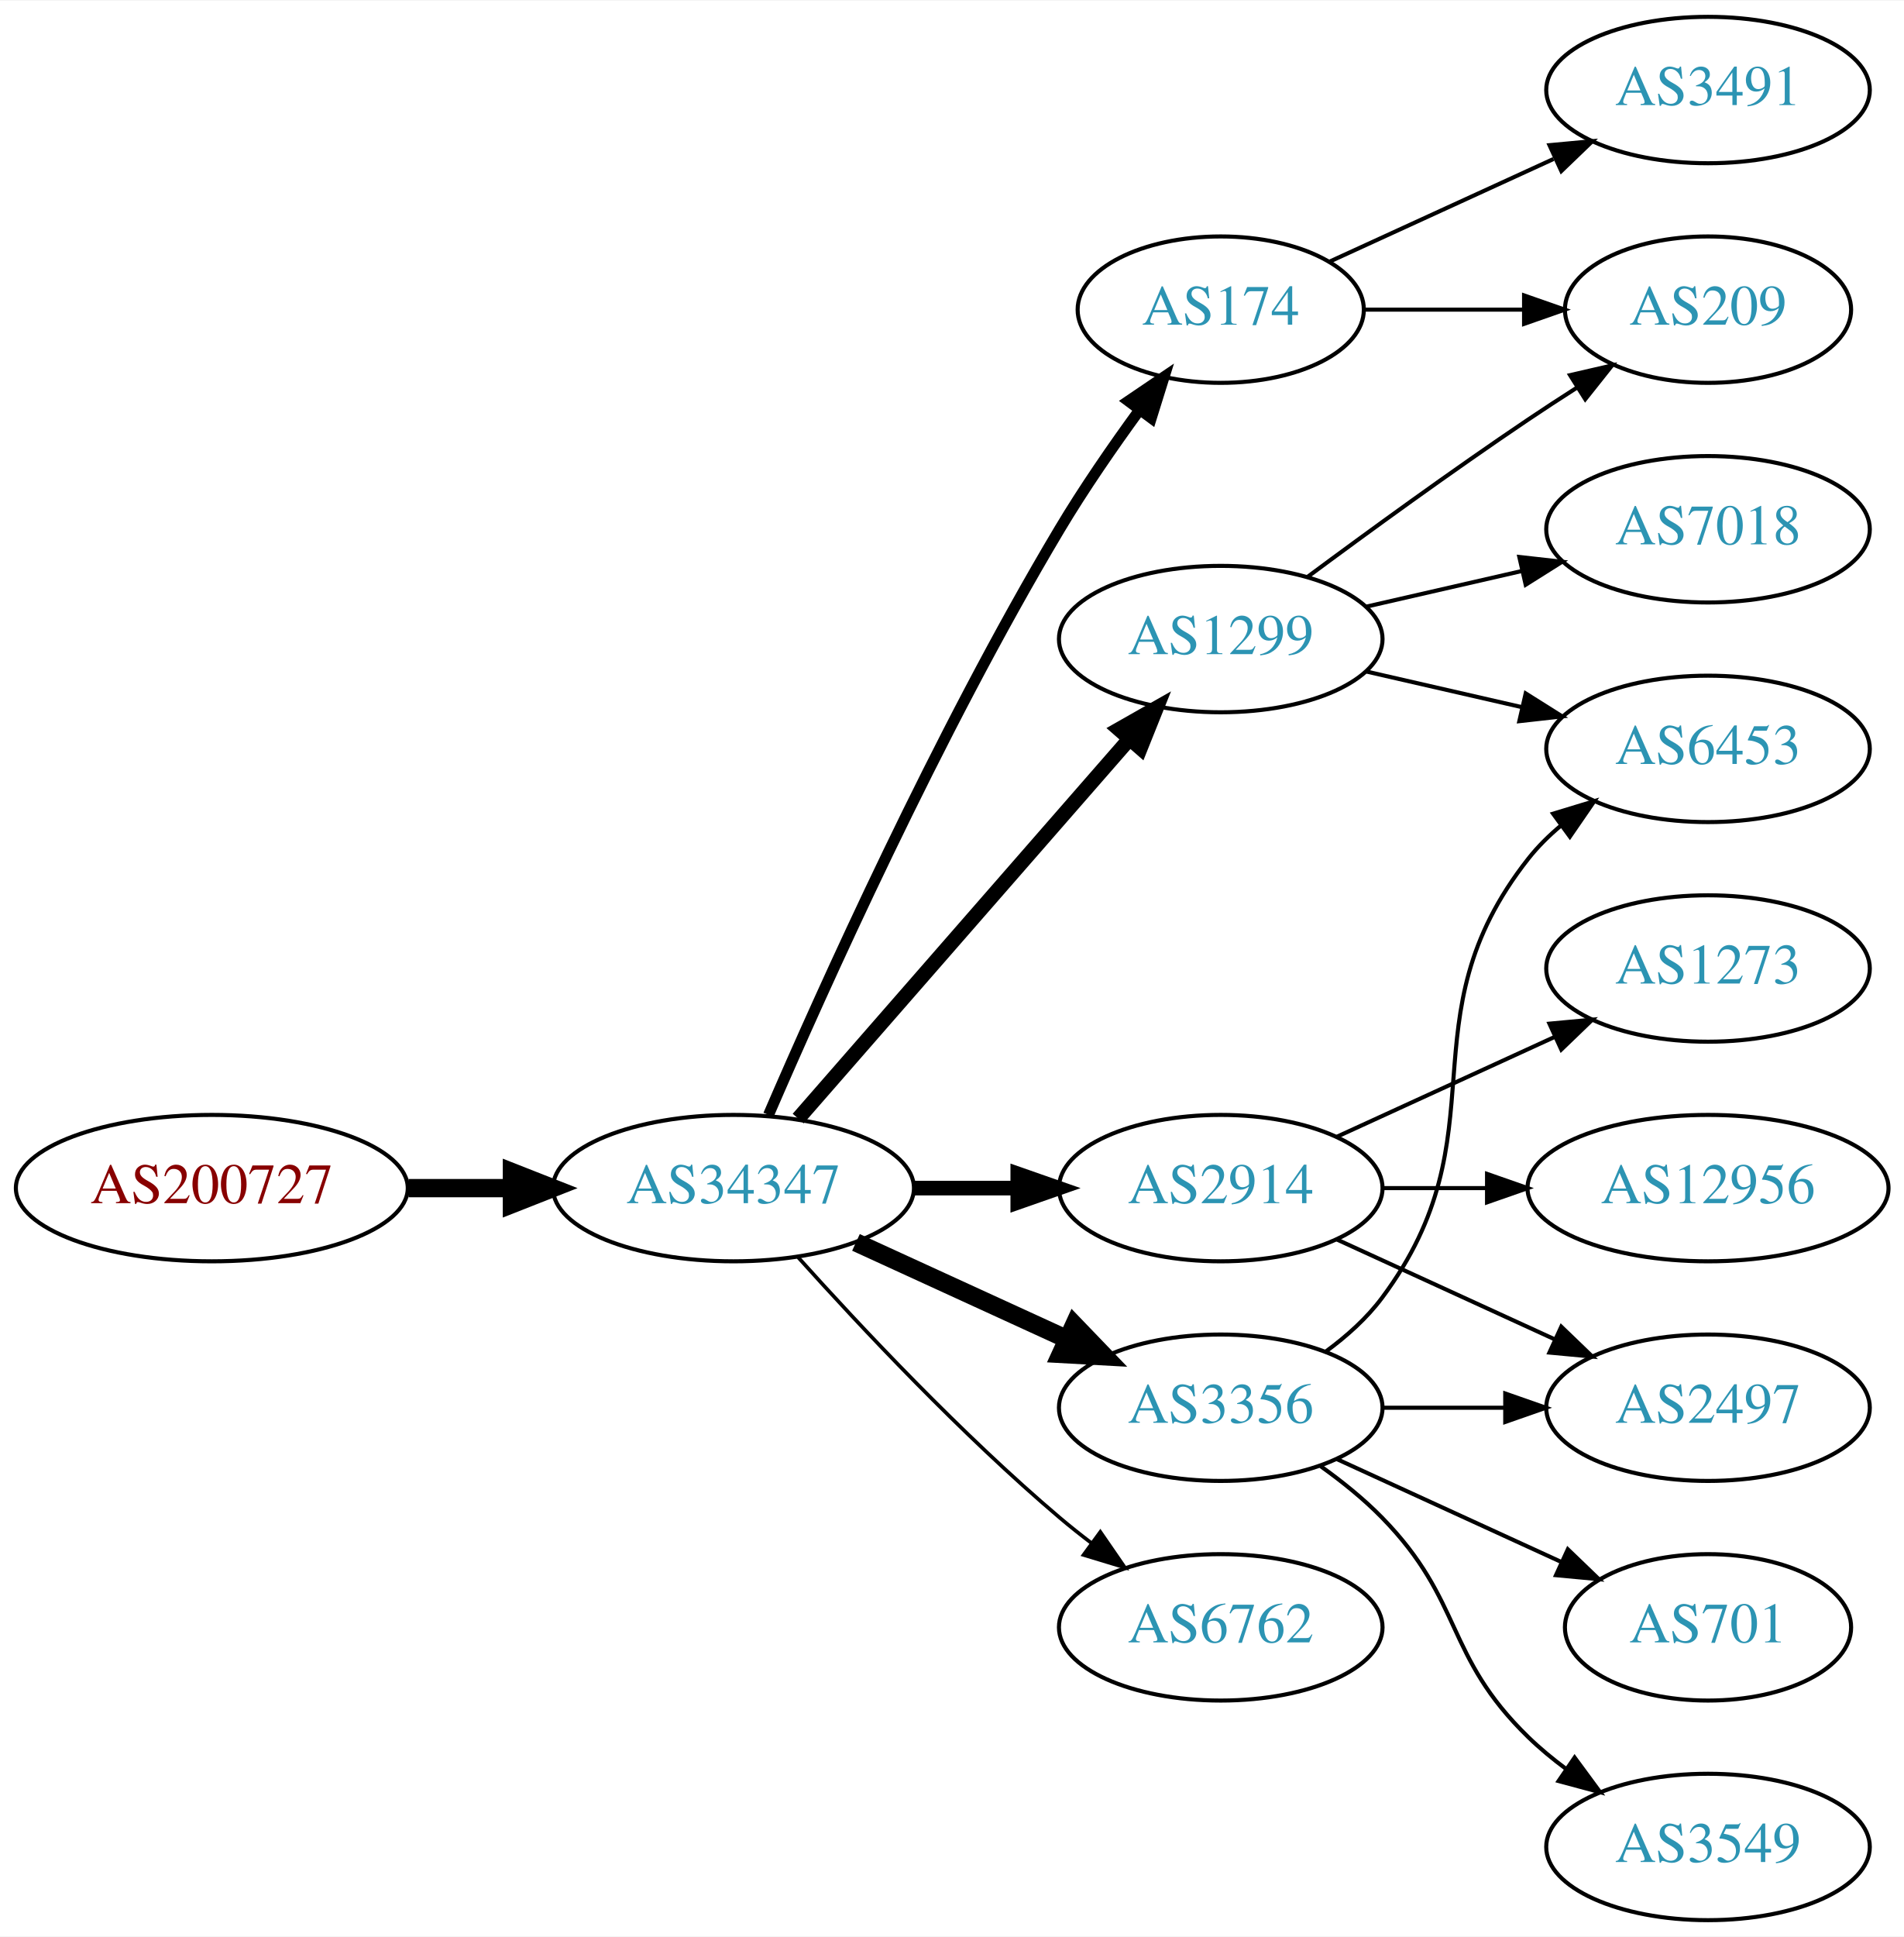
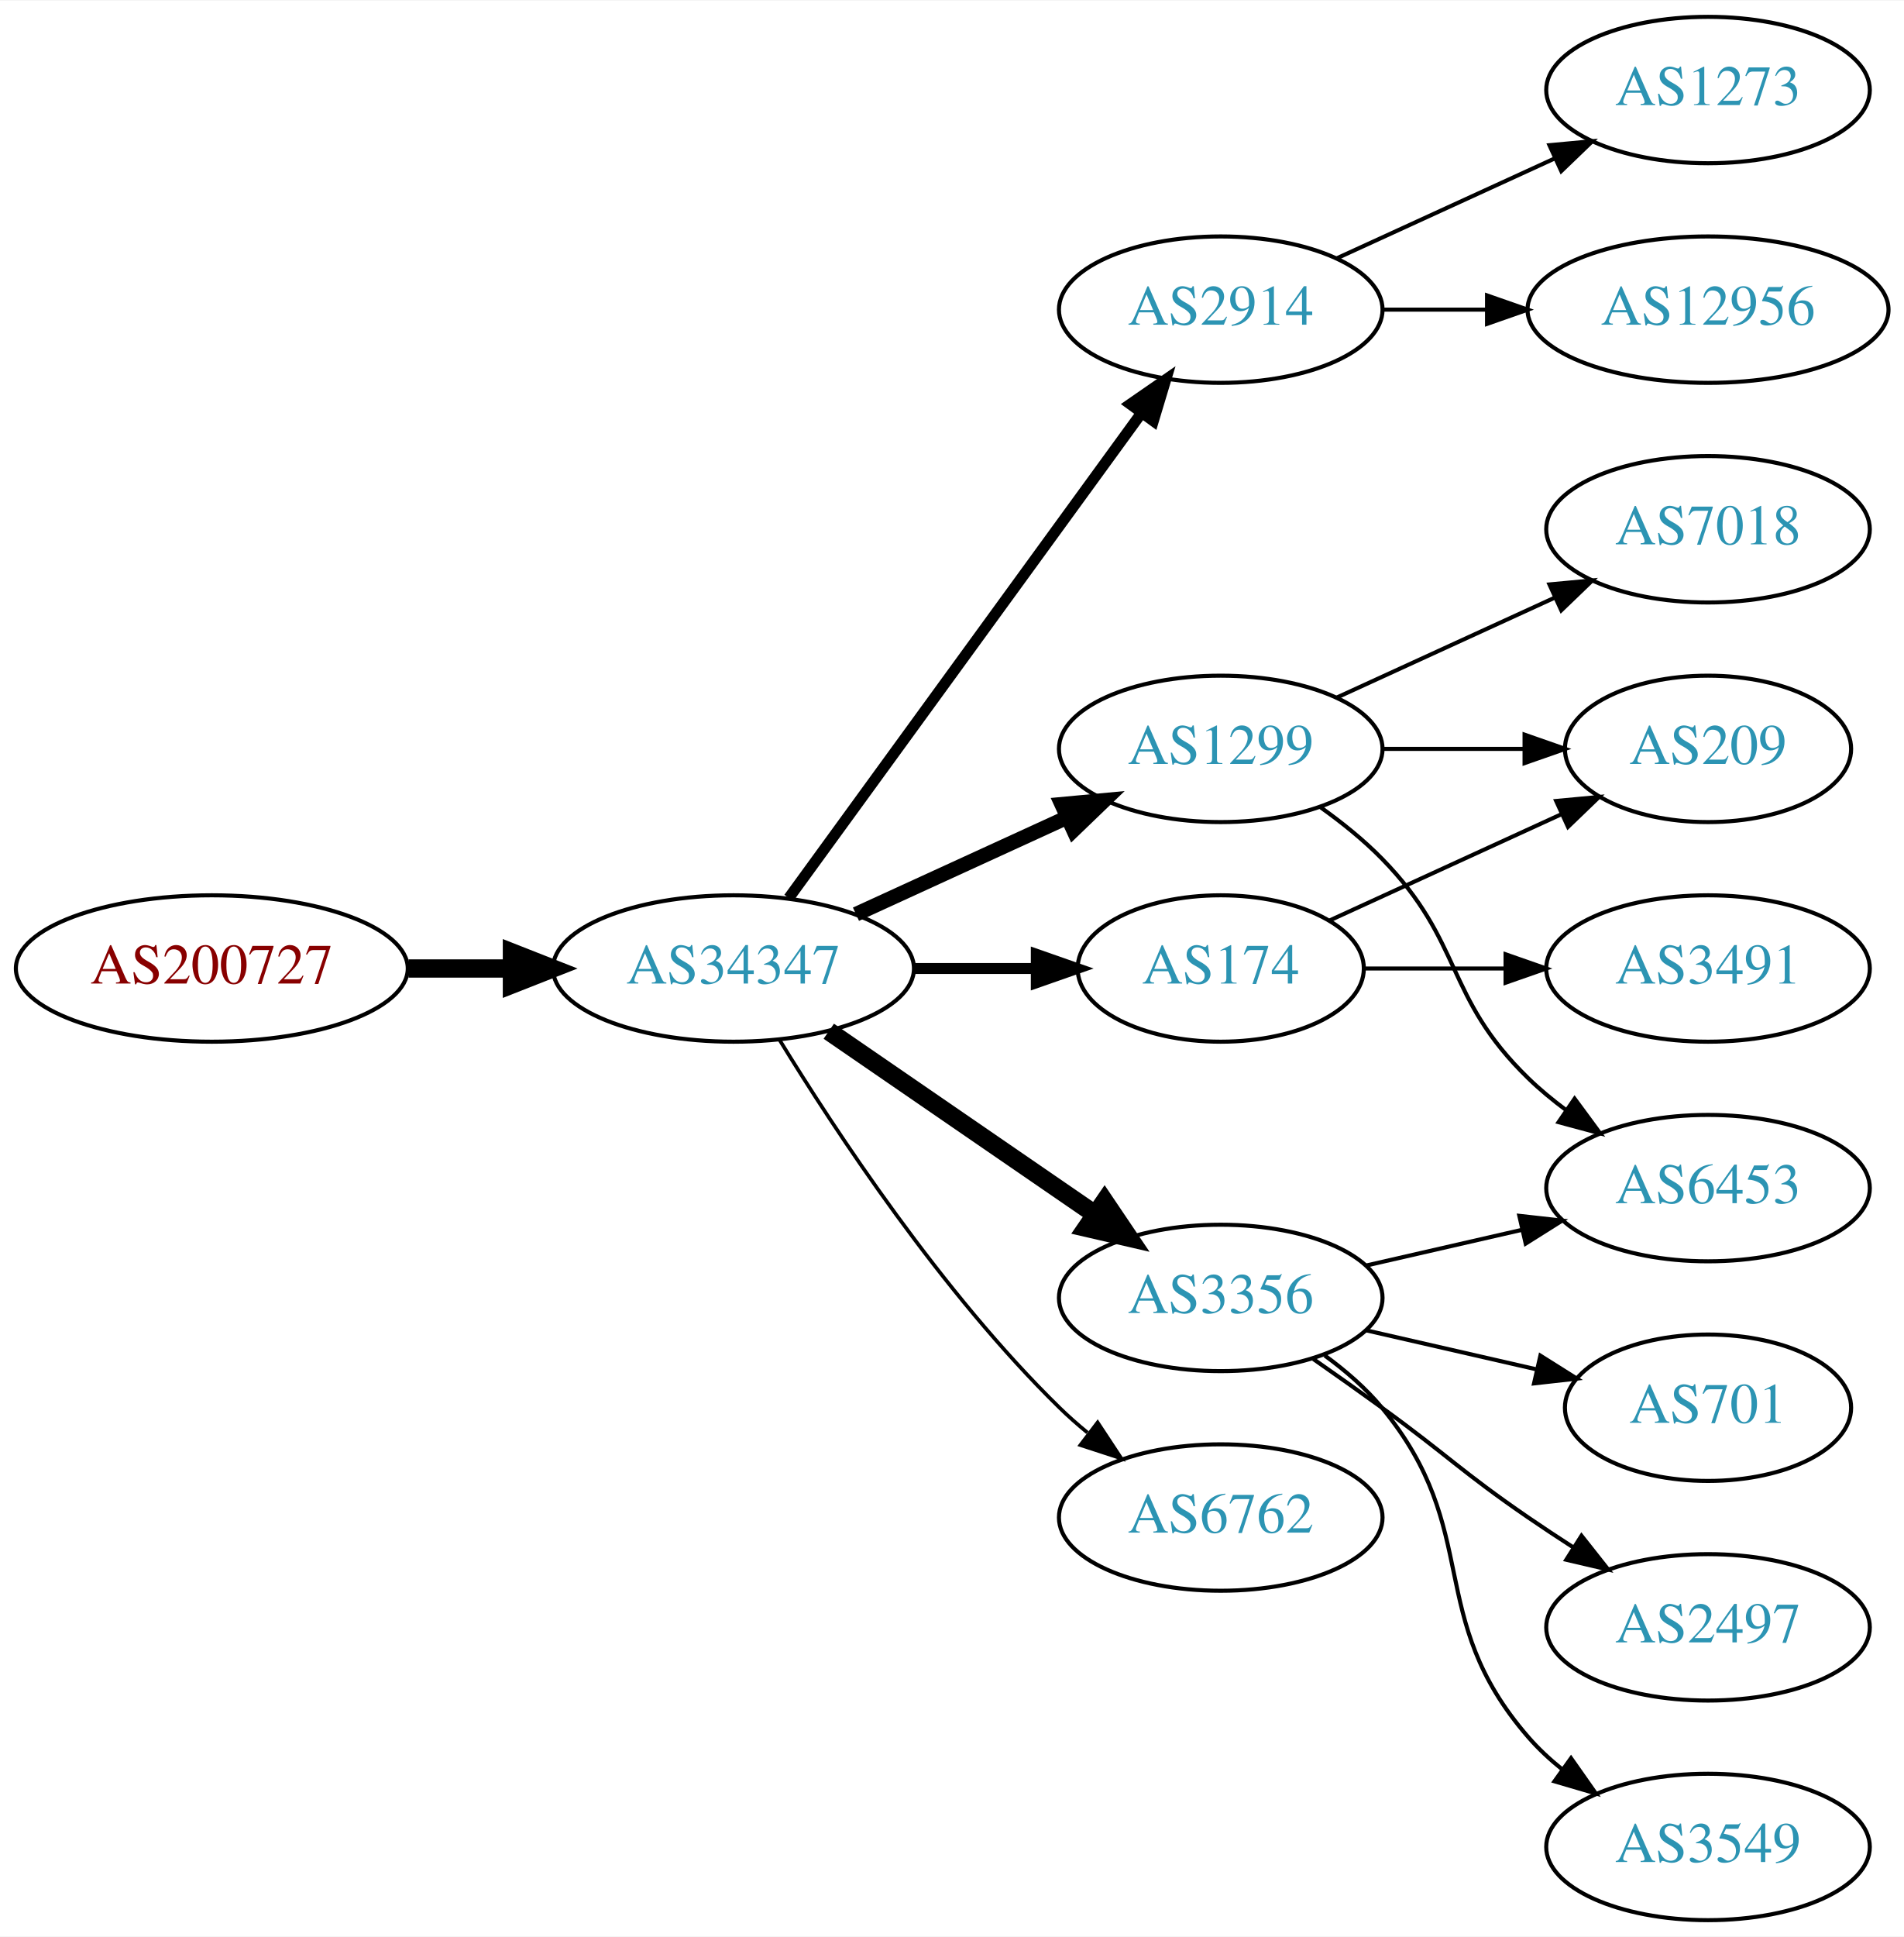
<svg xmlns="http://www.w3.org/2000/svg" xmlns:xlink="http://www.w3.org/1999/xlink" width="468pt" height="476pt" viewBox="0.00 0.00 468.27 476.00">
  <g id="graph0" class="graph" transform="scale(1 1) rotate(0) translate(4 472)">
    <polygon fill="white" stroke="none" points="-4,4 -4,-472 464.269,-472 464.269,4 -4,4" />
    <g id="node1" class="node">
      <g id="a_node1">
        <a xlink:href="/asn/200727" xlink:title="AS200727 ~ Kommunalbetriebe Rinn GmbH [AT]">
-           <ellipse fill="#ffffff" stroke="black" cx="48.096" cy="-180" rx="48.192" ry="18" />
-           <text text-anchor="middle" x="48.096" y="-176.3" font-family="Times,serif" font-size="14.00" fill="#880000">AS200727</text>
+           <ellipse fill="#ffffff" stroke="black" cx="48.096" cy="-234" rx="48.192" ry="18" />
+           <text text-anchor="middle" x="48.096" y="-230.3" font-family="Times,serif" font-size="14.00" fill="#880000">AS200727</text>
        </a>
      </g>
    </g>
    <g id="node2" class="node">
      <g id="a_node2">
        <a xlink:href="/asn/34347" xlink:title="AS34347 ~ HALLAG Kommunal GmbH [AT]">
-           <ellipse fill="#ffffff" stroke="black" cx="176.388" cy="-180" rx="44.393" ry="18" />
-           <text text-anchor="middle" x="176.388" y="-176.3" font-family="Times,serif" font-size="14.00" fill="#2c94b3">AS34347</text>
+           <ellipse fill="#ffffff" stroke="black" cx="176.388" cy="-234" rx="44.393" ry="18" />
+           <text text-anchor="middle" x="176.388" y="-230.3" font-family="Times,serif" font-size="14.00" fill="#2c94b3">AS34347</text>
        </a>
      </g>
    </g>
    <g id="edge1" class="edge">
-       <path fill="none" stroke="black" stroke-width="4.5" d="M96.481,-180C104.742,-180 113.386,-180 121.799,-180" />
-       <polygon fill="black" stroke="black" stroke-width="4.5" points="121.904,-183.938 131.904,-180 121.904,-176.063 121.904,-183.938" />
+       <path fill="none" stroke="black" stroke-width="4.5" d="M96.481,-234C104.742,-234 113.386,-234 121.799,-234" />
+       <polygon fill="black" stroke="black" stroke-width="4.5" points="121.904,-237.938 131.904,-234 121.904,-230.063 121.904,-237.938" />
    </g>
    <g id="node3" class="node">
      <g id="a_node3">
-         <a xlink:href="/asn/1299" xlink:title="AS1299 ~ Telia Carrier [EU]">
-           <ellipse fill="#ffffff" stroke="black" cx="296.23" cy="-315" rx="39.794" ry="18" />
-           <text text-anchor="middle" x="296.23" y="-311.3" font-family="Times,serif" font-size="14.00" fill="#2c94b3">AS1299</text>
+         <a xlink:href="/asn/2914" xlink:title="AS2914 ~ NTT America, Inc. [US]">
+           <ellipse fill="#ffffff" stroke="black" cx="296.23" cy="-396" rx="39.794" ry="18" />
+           <text text-anchor="middle" x="296.23" y="-392.3" font-family="Times,serif" font-size="14.00" fill="#2c94b3">AS2914</text>
        </a>
      </g>
    </g>
    <g id="edge2" class="edge">
-       <path fill="none" stroke="black" stroke-width="3.6" d="M192.312,-197.098C212.855,-220.631 249.974,-263.155 273.571,-290.187" />
-       <polygon fill="black" stroke="black" stroke-width="3.6" points="271.214,-292.809 280.426,-298.041 276.487,-288.206 271.214,-292.809" />
+       <path fill="none" stroke="black" stroke-width="2.7" d="M189.999,-251.337C210.82,-279.96 252.482,-337.233 276.671,-370.486" />
+       <polygon fill="black" stroke="black" stroke-width="2.7" points="273.997,-372.76 282.71,-378.788 279.657,-368.642 273.997,-372.76" />
    </g>
    <g id="node4" class="node">
      <g id="a_node4">
-         <a xlink:href="/asn/6762" xlink:title="AS6762 ~ TELECOM ITALIA SPARKLE S.p.A. [IT]">
-           <ellipse fill="#ffffff" stroke="black" cx="296.23" cy="-72" rx="39.794" ry="18" />
-           <text text-anchor="middle" x="296.23" y="-68.3" font-family="Times,serif" font-size="14.00" fill="#2c94b3">AS6762</text>
+         <a xlink:href="/asn/1299" xlink:title="AS1299 ~ Telia Carrier [EU]">
+           <ellipse fill="#ffffff" stroke="black" cx="296.23" cy="-288" rx="39.794" ry="18" />
+           <text text-anchor="middle" x="296.23" y="-284.3" font-family="Times,serif" font-size="14.00" fill="#2c94b3">AS1299</text>
        </a>
      </g>
    </g>
    <g id="edge3" class="edge">
-       <path fill="none" stroke="black" stroke-width="0.9" d="M192.32,-162.956C207.646,-145.903 232.582,-119.35 256.584,-99 259.081,-96.883 261.741,-94.768 264.453,-92.707" />
-       <polygon fill="black" stroke="black" stroke-width="0.9" points="266.619,-95.459 272.629,-86.734 262.489,-89.806 266.619,-95.459" />
+       <path fill="none" stroke="black" stroke-width="3.6" d="M206.517,-247.348C222.128,-254.502 241.526,-263.391 258.198,-271.03" />
+       <polygon fill="black" stroke="black" stroke-width="3.6" points="257.101,-274.378 267.65,-275.362 260.017,-268.014 257.101,-274.378" />
    </g>
    <g id="node5" class="node">
      <g id="a_node5">
-         <a xlink:href="/asn/2914" xlink:title="AS2914 ~ NTT America, Inc. [US]">
-           <ellipse fill="#ffffff" stroke="black" cx="296.23" cy="-180" rx="39.794" ry="18" />
-           <text text-anchor="middle" x="296.23" y="-176.3" font-family="Times,serif" font-size="14.00" fill="#2c94b3">AS2914</text>
+         <a xlink:href="/asn/174" xlink:title="AS174 ~ Cogent Communications [US]">
+           <ellipse fill="#ffffff" stroke="black" cx="296.23" cy="-234" rx="35.194" ry="18" />
+           <text text-anchor="middle" x="296.23" y="-230.3" font-family="Times,serif" font-size="14.00" fill="#2c94b3">AS174</text>
        </a>
      </g>
    </g>
    <g id="edge4" class="edge">
-       <path fill="none" stroke="black" stroke-width="3.6" d="M220.599,-180C228.911,-180 237.674,-180 246.156,-180" />
-       <polygon fill="black" stroke="black" stroke-width="3.6" points="246.315,-183.5 256.315,-180 246.315,-176.5 246.315,-183.5" />
+       <path fill="none" stroke="black" stroke-width="2.7" d="M220.599,-234C230.447,-234 240.926,-234 250.823,-234" />
+       <polygon fill="black" stroke="black" stroke-width="2.7" points="250.875,-237.5 260.875,-234 250.875,-230.5 250.875,-237.5" />
    </g>
    <g id="node6" class="node">
      <g id="a_node6">
        <a xlink:href="/asn/3356" xlink:title="AS3356 ~ Level 3 Parent, LLC [US]">
-           <ellipse fill="#ffffff" stroke="black" cx="296.23" cy="-126" rx="39.794" ry="18" />
-           <text text-anchor="middle" x="296.23" y="-122.3" font-family="Times,serif" font-size="14.00" fill="#2c94b3">AS3356</text>
+           <ellipse fill="#ffffff" stroke="black" cx="296.23" cy="-153" rx="39.794" ry="18" />
+           <text text-anchor="middle" x="296.23" y="-149.3" font-family="Times,serif" font-size="14.00" fill="#2c94b3">AS3356</text>
        </a>
      </g>
    </g>
    <g id="edge5" class="edge">
-       <path fill="none" stroke="black" stroke-width="4.5" d="M206.517,-166.652C222.128,-159.498 241.526,-150.609 258.198,-142.97" />
-       <polygon fill="black" stroke="black" stroke-width="4.5" points="260.199,-146.384 267.65,-138.638 256.919,-139.225 260.199,-146.384" />
+       <path fill="none" stroke="black" stroke-width="4.5" d="M199.83,-218.574C218.412,-205.802 244.972,-187.545 265.352,-173.537" />
+       <polygon fill="black" stroke="black" stroke-width="4.5" points="267.656,-176.731 273.666,-167.822 263.195,-170.242 267.656,-176.731" />
    </g>
    <g id="node7" class="node">
      <g id="a_node7">
-         <a xlink:href="/asn/174" xlink:title="AS174 ~ Cogent Communications [US]">
-           <ellipse fill="#ffffff" stroke="black" cx="296.23" cy="-396" rx="35.194" ry="18" />
-           <text text-anchor="middle" x="296.23" y="-392.3" font-family="Times,serif" font-size="14.00" fill="#2c94b3">AS174</text>
+         <a xlink:href="/asn/6762" xlink:title="AS6762 ~ TELECOM ITALIA SPARKLE S.p.A. [IT]">
+           <ellipse fill="#ffffff" stroke="black" cx="296.23" cy="-99" rx="39.794" ry="18" />
+           <text text-anchor="middle" x="296.23" y="-95.3" font-family="Times,serif" font-size="14.00" fill="#2c94b3">AS6762</text>
        </a>
      </g>
    </g>
    <g id="edge6" class="edge">
-       <path fill="none" stroke="black" stroke-width="2.7" d="M185.009,-198.006C198.157,-228.458 226.589,-291.726 256.584,-342 262.492,-351.903 269.684,-362.312 276.254,-371.32" />
-       <polygon fill="black" stroke="black" stroke-width="2.7" points="273.529,-373.521 282.3,-379.464 279.149,-369.348 273.529,-373.521" />
+       <path fill="none" stroke="black" stroke-width="0.9" d="M187.653,-216.56C201.462,-194.009 227.651,-154.278 256.584,-126 258.724,-123.908 261.041,-121.863 263.441,-119.894" />
+       <polygon fill="black" stroke="black" stroke-width="0.9" points="265.951,-122.382 271.782,-113.536 261.708,-116.815 265.951,-122.382" />
    </g>
    <g id="node8" class="node">
      <g id="a_node8">
-         <a xlink:href="/asn/209" xlink:title="AS209 ~ CenturyLink Communications, LLC [US]">
-           <ellipse fill="#ffffff" stroke="black" cx="416.073" cy="-396" rx="35.194" ry="18" />
-           <text text-anchor="middle" x="416.073" y="-392.3" font-family="Times,serif" font-size="14.00" fill="#2c94b3">AS209</text>
+         <a xlink:href="/asn/12956" xlink:title="AS12956 ~ TELXIUS [ES]">
+           <ellipse fill="#ffffff" stroke="black" cx="416.073" cy="-396" rx="44.393" ry="18" />
+           <text text-anchor="middle" x="416.073" y="-392.3" font-family="Times,serif" font-size="14.00" fill="#2c94b3">AS12956</text>
        </a>
      </g>
    </g>
    <g id="edge7" class="edge">
-       <path fill="none" stroke="black" d="M317.56,-330.277C332.423,-341.304 353.167,-356.407 371.877,-369 375.694,-371.569 379.744,-374.21 383.774,-376.786" />
-       <polygon fill="black" stroke="black" points="382.143,-379.895 392.468,-382.271 385.878,-373.975 382.143,-379.895" />
+       <path fill="none" stroke="black" d="M336.143,-396C344.245,-396 352.921,-396 361.447,-396" />
+       <polygon fill="black" stroke="black" points="361.725,-399.5 371.725,-396 361.724,-392.5 361.725,-399.5" />
    </g>
    <g id="node9" class="node">
      <g id="a_node9">
-         <a xlink:href="/asn/6453" xlink:title="AS6453 ~ TATA COMMUNICATIONS (AMERICA) INC [US]">
-           <ellipse fill="#ffffff" stroke="black" cx="416.073" cy="-288" rx="39.794" ry="18" />
-           <text text-anchor="middle" x="416.073" y="-284.3" font-family="Times,serif" font-size="14.00" fill="#2c94b3">AS6453</text>
+         <a xlink:href="/asn/1273" xlink:title="AS1273 ~ Vodafone Group PLC [EU]">
+           <ellipse fill="#ffffff" stroke="black" cx="416.073" cy="-450" rx="39.794" ry="18" />
+           <text text-anchor="middle" x="416.073" y="-446.3" font-family="Times,serif" font-size="14.00" fill="#2c94b3">AS1273</text>
        </a>
      </g>
    </g>
    <g id="edge8" class="edge">
-       <path fill="none" stroke="black" d="M331.949,-307.045C343.949,-304.296 357.57,-301.175 370.263,-298.267" />
-       <polygon fill="black" stroke="black" points="371.229,-301.636 380.194,-295.991 369.665,-294.813 371.229,-301.636" />
+       <path fill="none" stroke="black" d="M324.859,-408.661C340.816,-415.973 361.087,-425.261 378.369,-433.181" />
+       <polygon fill="black" stroke="black" points="377.068,-436.435 387.617,-437.419 379.984,-430.071 377.068,-436.435" />
    </g>
    <g id="node10" class="node">
      <g id="a_node10">
        <a xlink:href="/asn/7018" xlink:title="AS7018 ~ AT&amp;T Services, Inc. [US]">
          <ellipse fill="#ffffff" stroke="black" cx="416.073" cy="-342" rx="39.794" ry="18" />
          <text text-anchor="middle" x="416.073" y="-338.3" font-family="Times,serif" font-size="14.00" fill="#2c94b3">AS7018</text>
        </a>
      </g>
    </g>
    <g id="edge9" class="edge">
-       <path fill="none" stroke="black" d="M331.949,-322.955C343.949,-325.704 357.57,-328.825 370.263,-331.733" />
-       <polygon fill="black" stroke="black" points="369.665,-335.187 380.194,-334.009 371.229,-328.364 369.665,-335.187" />
+       <path fill="none" stroke="black" d="M324.859,-300.661C340.816,-307.973 361.087,-317.261 378.369,-325.181" />
+       <polygon fill="black" stroke="black" points="377.068,-328.435 387.617,-329.419 379.984,-322.071 377.068,-328.435" />
    </g>
    <g id="node11" class="node">
      <g id="a_node11">
-         <a xlink:href="/asn/2497" xlink:title="AS2497 ~ Internet Initiative Japan Inc. [JP]">
-           <ellipse fill="#ffffff" stroke="black" cx="416.073" cy="-126" rx="39.794" ry="18" />
-           <text text-anchor="middle" x="416.073" y="-122.3" font-family="Times,serif" font-size="14.00" fill="#2c94b3">AS2497</text>
+         <a xlink:href="/asn/6453" xlink:title="AS6453 ~ TATA COMMUNICATIONS (AMERICA) INC [US]">
+           <ellipse fill="#ffffff" stroke="black" cx="416.073" cy="-180" rx="39.794" ry="18" />
+           <text text-anchor="middle" x="416.073" y="-176.3" font-family="Times,serif" font-size="14.00" fill="#2c94b3">AS6453</text>
        </a>
      </g>
    </g>
    <g id="edge10" class="edge">
-       <path fill="none" stroke="black" d="M324.859,-167.339C340.816,-160.027 361.087,-150.739 378.369,-142.819" />
-       <polygon fill="black" stroke="black" points="379.984,-145.929 387.617,-138.581 377.068,-139.565 379.984,-145.929" />
+       <path fill="none" stroke="black" d="M320.824,-273.611C326.08,-269.852 331.412,-265.563 335.877,-261 356.049,-240.383 351.183,-227.094 371.877,-207 374.722,-204.237 377.896,-201.614 381.196,-199.166" />
+       <polygon fill="black" stroke="black" points="383.261,-201.994 389.544,-193.462 379.312,-196.214 383.261,-201.994" />
    </g>
    <g id="node12" class="node">
      <g id="a_node12">
-         <a xlink:href="/asn/1273" xlink:title="AS1273 ~ Vodafone Group PLC [EU]">
+         <a xlink:href="/asn/209" xlink:title="AS209 ~ CenturyLink Communications, LLC [US]">
+           <ellipse fill="#ffffff" stroke="black" cx="416.073" cy="-288" rx="35.194" ry="18" />
+           <text text-anchor="middle" x="416.073" y="-284.3" font-family="Times,serif" font-size="14.00" fill="#2c94b3">AS209</text>
+         </a>
+       </g>
+     </g>
+     <g id="edge11" class="edge">
+       <path fill="none" stroke="black" d="M336.143,-288C347.23,-288 359.389,-288 370.771,-288" />
+       <polygon fill="black" stroke="black" points="370.953,-291.5 380.953,-288 370.953,-284.5 370.953,-291.5" />
+     </g>
+     <g id="edge17" class="edge">
+       <path fill="none" stroke="black" d="M323.091,-245.851C339.823,-253.518 361.813,-263.594 380.096,-271.972" />
+       <polygon fill="black" stroke="black" points="378.723,-275.193 389.272,-276.177 381.639,-268.829 378.723,-275.193" />
+     </g>
+     <g id="node16" class="node">
+       <g id="a_node16">
+         <a xlink:href="/asn/3491" xlink:title="AS3491 ~ PCCW Global, Inc. [US]">
          <ellipse fill="#ffffff" stroke="black" cx="416.073" cy="-234" rx="39.794" ry="18" />
-           <text text-anchor="middle" x="416.073" y="-230.3" font-family="Times,serif" font-size="14.00" fill="#2c94b3">AS1273</text>
-         </a>
-       </g>
-     </g>
-     <g id="edge11" class="edge">
-       <path fill="none" stroke="black" d="M324.859,-192.661C340.816,-199.973 361.087,-209.261 378.369,-217.181" />
-       <polygon fill="black" stroke="black" points="377.068,-220.435 387.617,-221.419 379.984,-214.071 377.068,-220.435" />
+           <text text-anchor="middle" x="416.073" y="-230.3" font-family="Times,serif" font-size="14.00" fill="#2c94b3">AS3491</text>
+         </a>
+       </g>
+     </g>
+     <g id="edge16" class="edge">
+       <path fill="none" stroke="black" d="M331.632,-234C342.456,-234 354.623,-234 366.25,-234" />
+       <polygon fill="black" stroke="black" points="366.281,-237.5 376.281,-234 366.281,-230.5 366.281,-237.5" />
+     </g>
+     <g id="edge12" class="edge">
+       <path fill="none" stroke="black" d="M331.949,-160.955C343.949,-163.704 357.57,-166.825 370.263,-169.733" />
+       <polygon fill="black" stroke="black" points="369.665,-173.187 380.194,-172.009 371.229,-166.364 369.665,-173.187" />
    </g>
    <g id="node13" class="node">
      <g id="a_node13">
-         <a xlink:href="/asn/12956" xlink:title="AS12956 ~ TELXIUS [ES]">
-           <ellipse fill="#ffffff" stroke="black" cx="416.073" cy="-180" rx="44.393" ry="18" />
-           <text text-anchor="middle" x="416.073" y="-176.3" font-family="Times,serif" font-size="14.00" fill="#2c94b3">AS12956</text>
-         </a>
-       </g>
-     </g>
-     <g id="edge12" class="edge">
-       <path fill="none" stroke="black" d="M336.143,-180C344.245,-180 352.921,-180 361.447,-180" />
-       <polygon fill="black" stroke="black" points="361.725,-183.5 371.725,-180 361.724,-176.5 361.725,-183.5" />
-     </g>
-     <g id="edge14" class="edge">
-       <path fill="none" stroke="black" d="M322.161,-139.882C327.237,-143.611 332.155,-148.016 335.877,-153 366.148,-193.542 340.578,-221.246 371.877,-261 374.202,-263.953 376.945,-266.67 379.904,-269.147" />
-       <polygon fill="black" stroke="black" points="377.964,-272.064 388.101,-275.145 382.097,-266.415 377.964,-272.064" />
-     </g>
-     <g id="edge16" class="edge">
-       <path fill="none" stroke="black" d="M336.143,-126C345.696,-126 356.046,-126 366.008,-126" />
-       <polygon fill="black" stroke="black" points="366.201,-129.5 376.201,-126 366.201,-122.5 366.201,-129.5" />
+         <a xlink:href="/asn/701" xlink:title="AS701 ~ UUNET [US]">
+           <ellipse fill="#ffffff" stroke="black" cx="416.073" cy="-126" rx="35.194" ry="18" />
+           <text text-anchor="middle" x="416.073" y="-122.3" font-family="Times,serif" font-size="14.00" fill="#2c94b3">AS701</text>
+         </a>
+       </g>
+     </g>
+     <g id="edge13" class="edge">
+       <path fill="none" stroke="black" d="M331.949,-145.045C345.042,-142.045 360.064,-138.604 373.705,-135.478" />
+       <polygon fill="black" stroke="black" points="374.846,-138.807 383.812,-133.162 373.283,-131.984 374.846,-138.807" />
    </g>
    <g id="node14" class="node">
      <g id="a_node14">
+         <a xlink:href="/asn/2497" xlink:title="AS2497 ~ Internet Initiative Japan Inc. [JP]">
+           <ellipse fill="#ffffff" stroke="black" cx="416.073" cy="-72" rx="39.794" ry="18" />
+           <text text-anchor="middle" x="416.073" y="-68.3" font-family="Times,serif" font-size="14.00" fill="#2c94b3">AS2497</text>
+         </a>
+       </g>
+     </g>
+     <g id="edge14" class="edge">
+       <path fill="none" stroke="black" d="M318.987,-137.991C324.522,-134.121 330.44,-129.936 335.877,-126 352.076,-114.271 355.382,-110.311 371.877,-99 375.405,-96.581 379.142,-94.111 382.884,-91.698" />
+       <polygon fill="black" stroke="black" points="384.955,-94.528 391.524,-86.216 381.205,-88.618 384.955,-94.528" />
+     </g>
+     <g id="node15" class="node">
+       <g id="a_node15">
        <a xlink:href="/asn/3549" xlink:title="AS3549 ~ Level 3 Parent, LLC [US]">
          <ellipse fill="#ffffff" stroke="black" cx="416.073" cy="-18" rx="39.794" ry="18" />
          <text text-anchor="middle" x="416.073" y="-14.3" font-family="Times,serif" font-size="14.00" fill="#2c94b3">AS3549</text>
        </a>
      </g>
    </g>
-     <g id="edge13" class="edge">
-       <path fill="none" stroke="black" d="M320.824,-111.611C326.08,-107.852 331.412,-103.563 335.877,-99 356.049,-78.383 351.183,-65.094 371.877,-45 374.722,-42.237 377.896,-39.614 381.196,-37.166" />
-       <polygon fill="black" stroke="black" points="383.261,-39.993 389.544,-31.462 379.312,-34.214 383.261,-39.993" />
-     </g>
-     <g id="node15" class="node">
-       <g id="a_node15">
-         <a xlink:href="/asn/701" xlink:title="AS701 ~ UUNET [US]">
-           <ellipse fill="#ffffff" stroke="black" cx="416.073" cy="-72" rx="35.194" ry="18" />
-           <text text-anchor="middle" x="416.073" y="-68.3" font-family="Times,serif" font-size="14.00" fill="#2c94b3">AS701</text>
-         </a>
-       </g>
-     </g>
    <g id="edge15" class="edge">
-       <path fill="none" stroke="black" d="M324.859,-113.339C341.275,-105.817 362.257,-96.202 379.854,-88.139" />
-       <polygon fill="black" stroke="black" points="381.598,-91.189 389.231,-83.842 378.682,-84.826 381.598,-91.189" />
-     </g>
-     <g id="edge18" class="edge">
-       <path fill="none" stroke="black" d="M331.632,-396C343.854,-396 357.789,-396 370.724,-396" />
-       <polygon fill="black" stroke="black" points="370.832,-399.5 380.832,-396 370.832,-392.5 370.832,-399.5" />
-     </g>
-     <g id="node16" class="node">
-       <g id="a_node16">
-         <a xlink:href="/asn/3491" xlink:title="AS3491 ~ PCCW Global, Inc. [US]">
-           <ellipse fill="#ffffff" stroke="black" cx="416.073" cy="-450" rx="39.794" ry="18" />
-           <text text-anchor="middle" x="416.073" y="-446.3" font-family="Times,serif" font-size="14.00" fill="#2c94b3">AS3491</text>
-         </a>
-       </g>
-     </g>
-     <g id="edge17" class="edge">
-       <path fill="none" stroke="black" d="M323.091,-407.851C339.212,-415.238 360.214,-424.862 378.079,-433.048" />
-       <polygon fill="black" stroke="black" points="377.082,-436.441 387.631,-437.425 379.998,-430.077 377.082,-436.441" />
+       <path fill="none" stroke="black" d="M321.811,-138.844C326.905,-135.128 331.919,-130.799 335.877,-126 360.941,-95.606 346.043,-74.742 371.877,-45 374.341,-42.162 377.178,-39.523 380.196,-37.094" />
+       <polygon fill="black" stroke="black" points="382.383,-39.833 388.474,-31.164 378.306,-34.142 382.383,-39.833" />
    </g>
  </g>
</svg>
